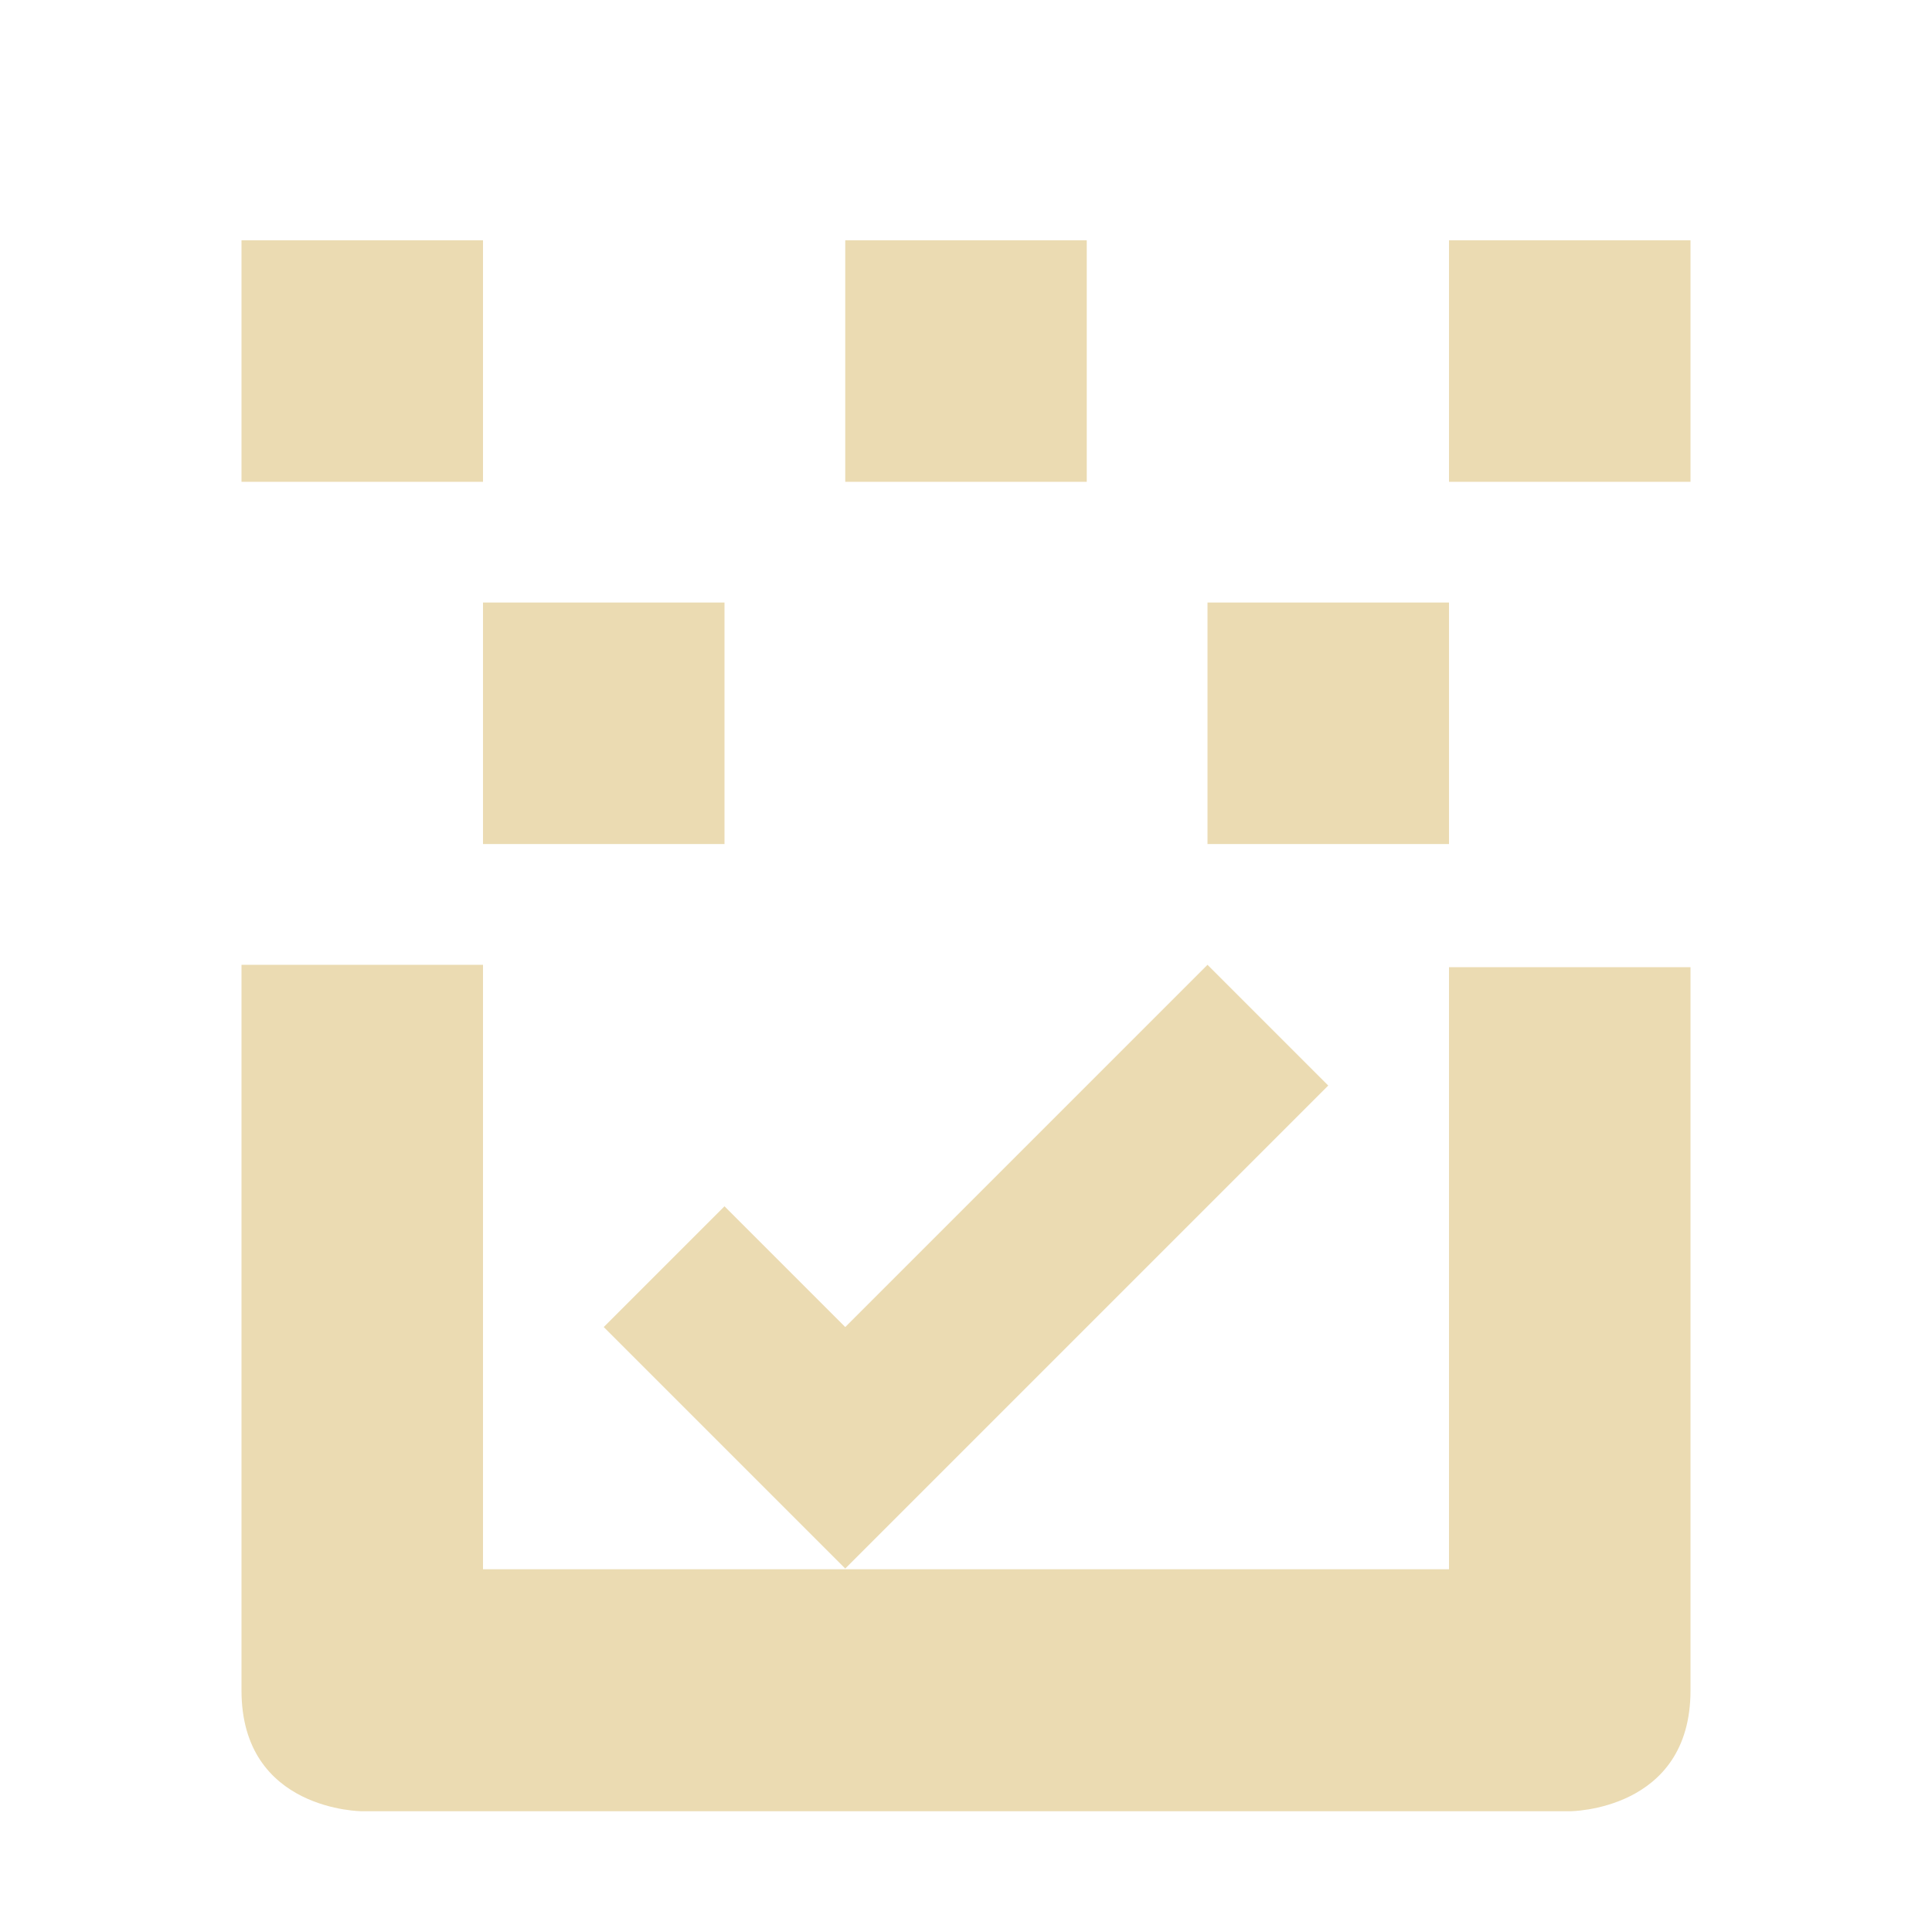
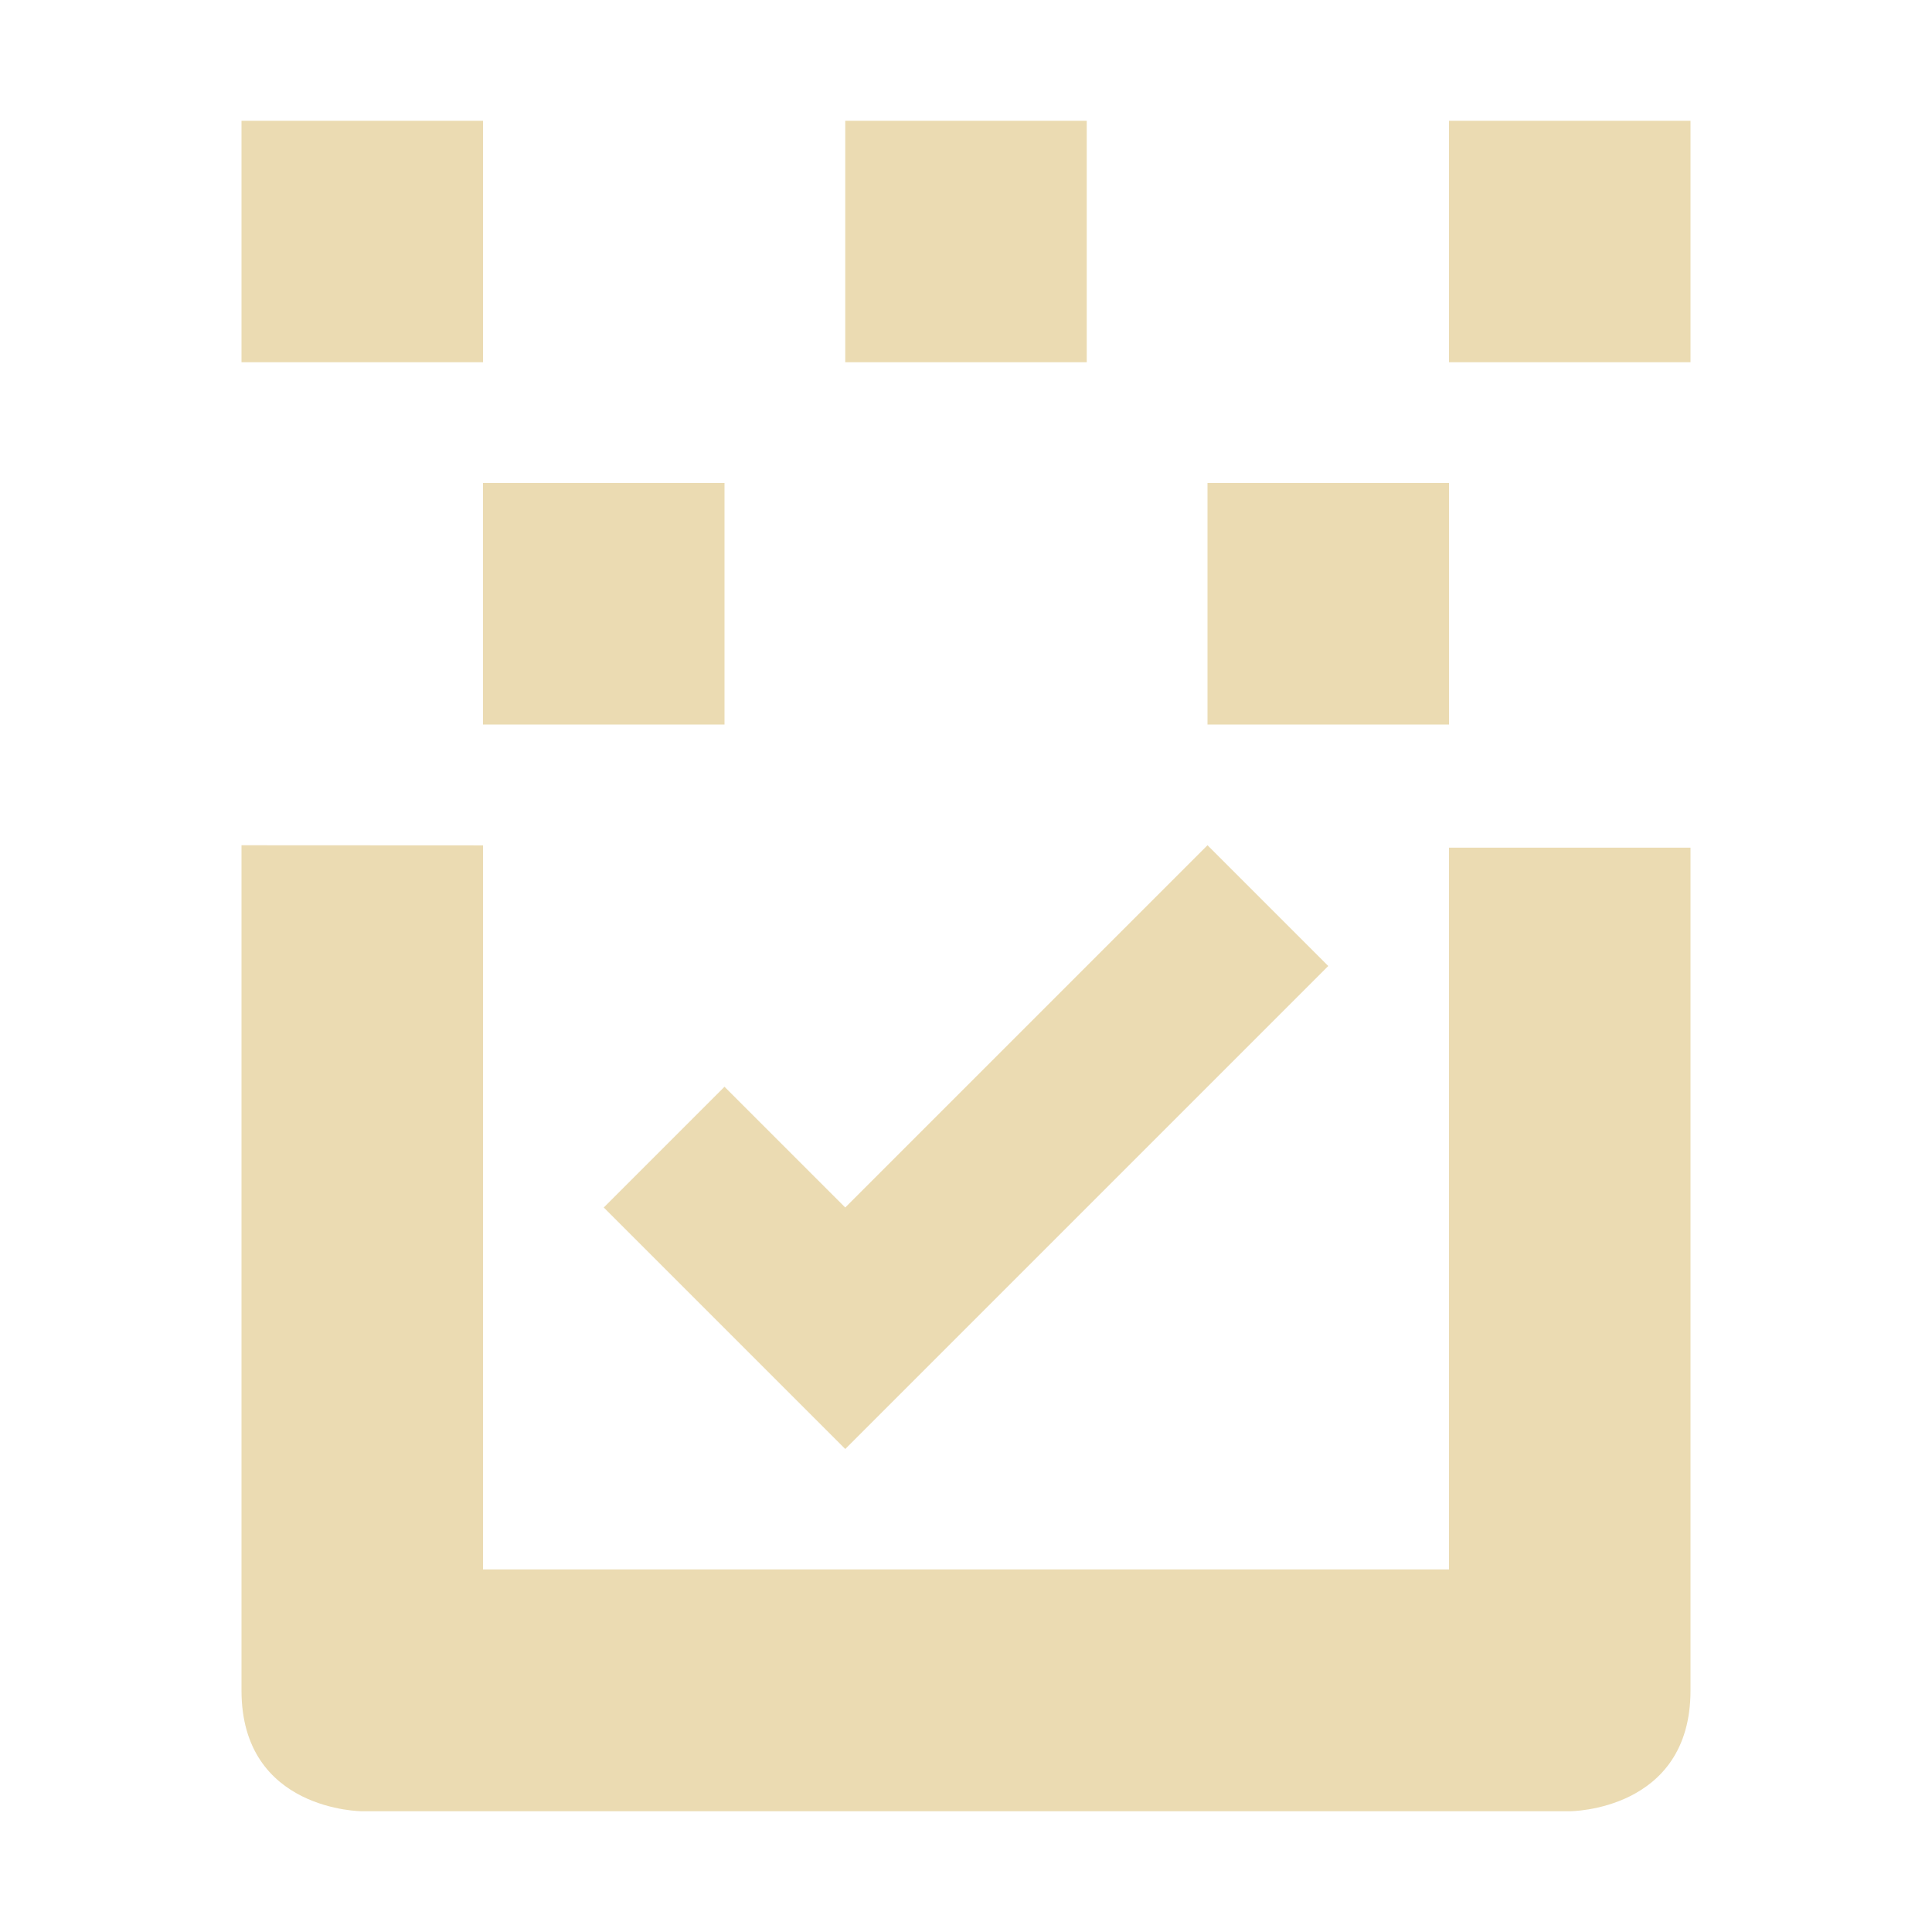
- <svg xmlns="http://www.w3.org/2000/svg" width="16" height="16" viewBox="0 0 16 16">
+ <svg xmlns="http://www.w3.org/2000/svg" width="16" height="16" version="1.1" viewBox="0 0 16 16">
  <defs>
-     <style id="current-color-scheme" type="text/css">
-    .ColorScheme-Text { color:#ebdbb2; } .ColorScheme-Highlight { color:#458588; }
-   </style>
+     <style type="text/css">.ColorScheme-Text { color:#ebdbb2; } .ColorScheme-Highlight { color:#458588; }</style>
  </defs>
-   <path style="fill:currentColor" class="ColorScheme-Text" d="M 2 1.99 L 2 3.99 L 4 3.99 L 4 1.99 L 2 1.99 z M 7 1.99 L 7 3.99 L 9 3.99 L 9 1.99 L 7 1.99 z M 12 1.99 L 12 3.99 L 14 3.99 L 14 1.99 L 12 1.99 z M 4 4.99 L 4 6.99 L 6 6.99 L 6 4.99 L 4 4.99 z M 10 4.99 L 10 6.99 L 12 6.99 L 12 4.99 L 10 4.99 z M 2 7.99 L 2 14 C 2 15 3 15 3 15 L 13 15 C 13 15 14 15 14 14 L 14 8.01 L 12 8.01 L 12 12.996 L 4 12.996 L 4 7.99 L 2 7.99 z M 10 7.99 L 7 10.99 L 6 9.99 L 5 10.99 L 6 11.99 L 7 12.99 L 11 8.99 L 10 7.99 z" />
+   <path class="ColorScheme-Text" d="m2 1v2h2v-2zm5 0v2h2v-2zm5 0v2h2v-2zm-8 3v2h2v-2zm6 0v2h2v-2zm-8 3v7c0 1 1 1 1 1h10s1 0 1-1v-6.98h-2v5.977h-8v-5.996zm8 0-3 3-1-1-1 1 2 2 4-4z" fill="currentColor" />
</svg>
